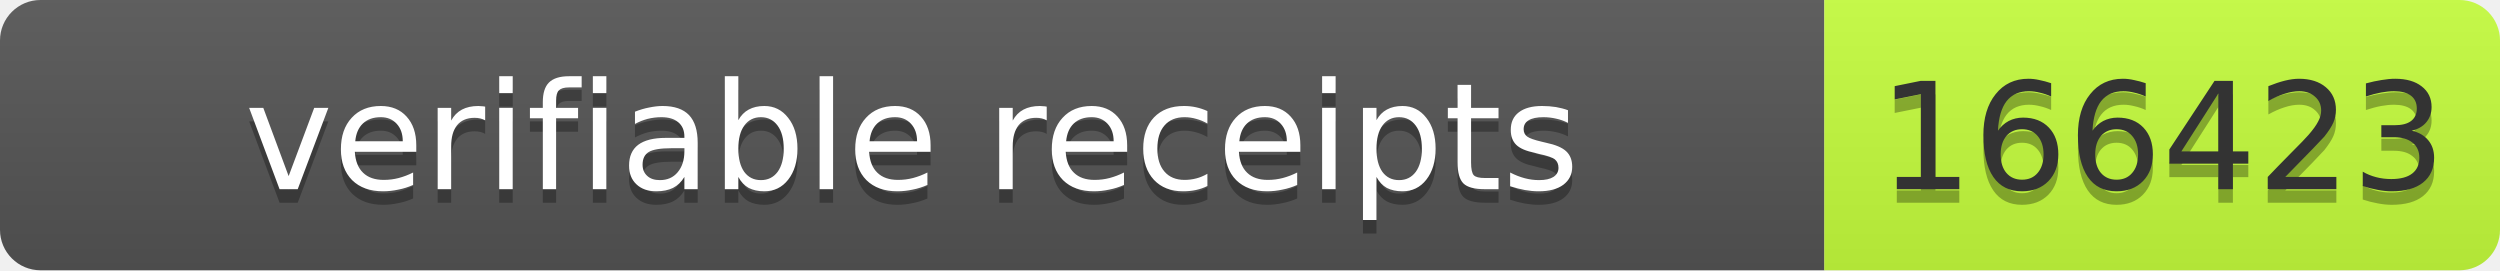
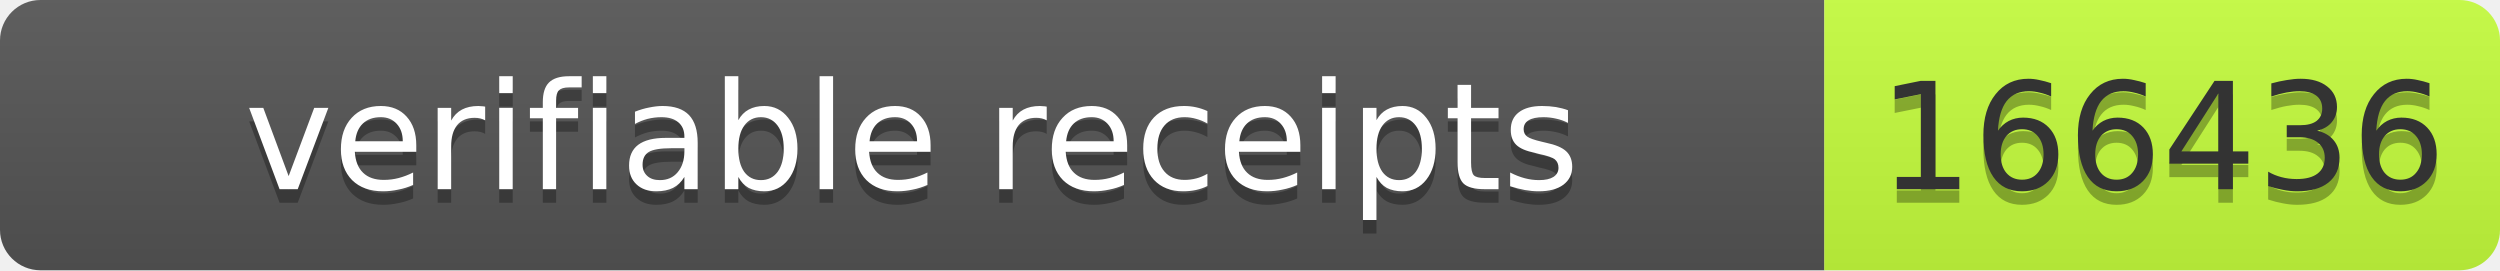
- <svg xmlns="http://www.w3.org/2000/svg" width="185" height="20" role="img" aria-label="verifiable receipts: 166423">
+ <svg xmlns="http://www.w3.org/2000/svg" width="185" height="20" role="img" aria-label="verifiable receipts: 166436">
  <linearGradient id="s" x2="0" y2="100%">
    <stop offset="0" stop-color="#bbb" stop-opacity=".1" />
    <stop offset="1" stop-opacity=".1" />
  </linearGradient>
  <clipPath id="r">
    <rect width="185" height="20" rx="3" fill="#fff" />
  </clipPath>
  <g clip-path="url(#r)">
    <rect width="135" height="20" fill="#555" />
    <rect x="135" width="50" height="20" fill="#c6ff3d" />
    <rect width="185" height="20" fill="url(#s)" />
  </g>
  <g font-family="Verdana,Geneva,DejaVu Sans,sans-serif" font-size="11">
    <text text-anchor="middle" x="67.5" y="15" fill="#010101" fill-opacity=".3" textLength="125">verifiable receipts</text>
    <text text-anchor="middle" x="67.5" y="14" fill="#fff" textLength="125">verifiable receipts</text>
-     <text text-anchor="middle" x="160" y="15" fill="#010101" fill-opacity=".3" textLength="40">166423</text>
-     <text text-anchor="middle" x="160" y="14" fill="#333" textLength="40">166423</text>
+     <text text-anchor="middle" x="160" y="15" fill="#010101" fill-opacity=".3" textLength="40">166436</text>
+     <text text-anchor="middle" x="160" y="14" fill="#333" textLength="40">166436</text>
  </g>
</svg>
